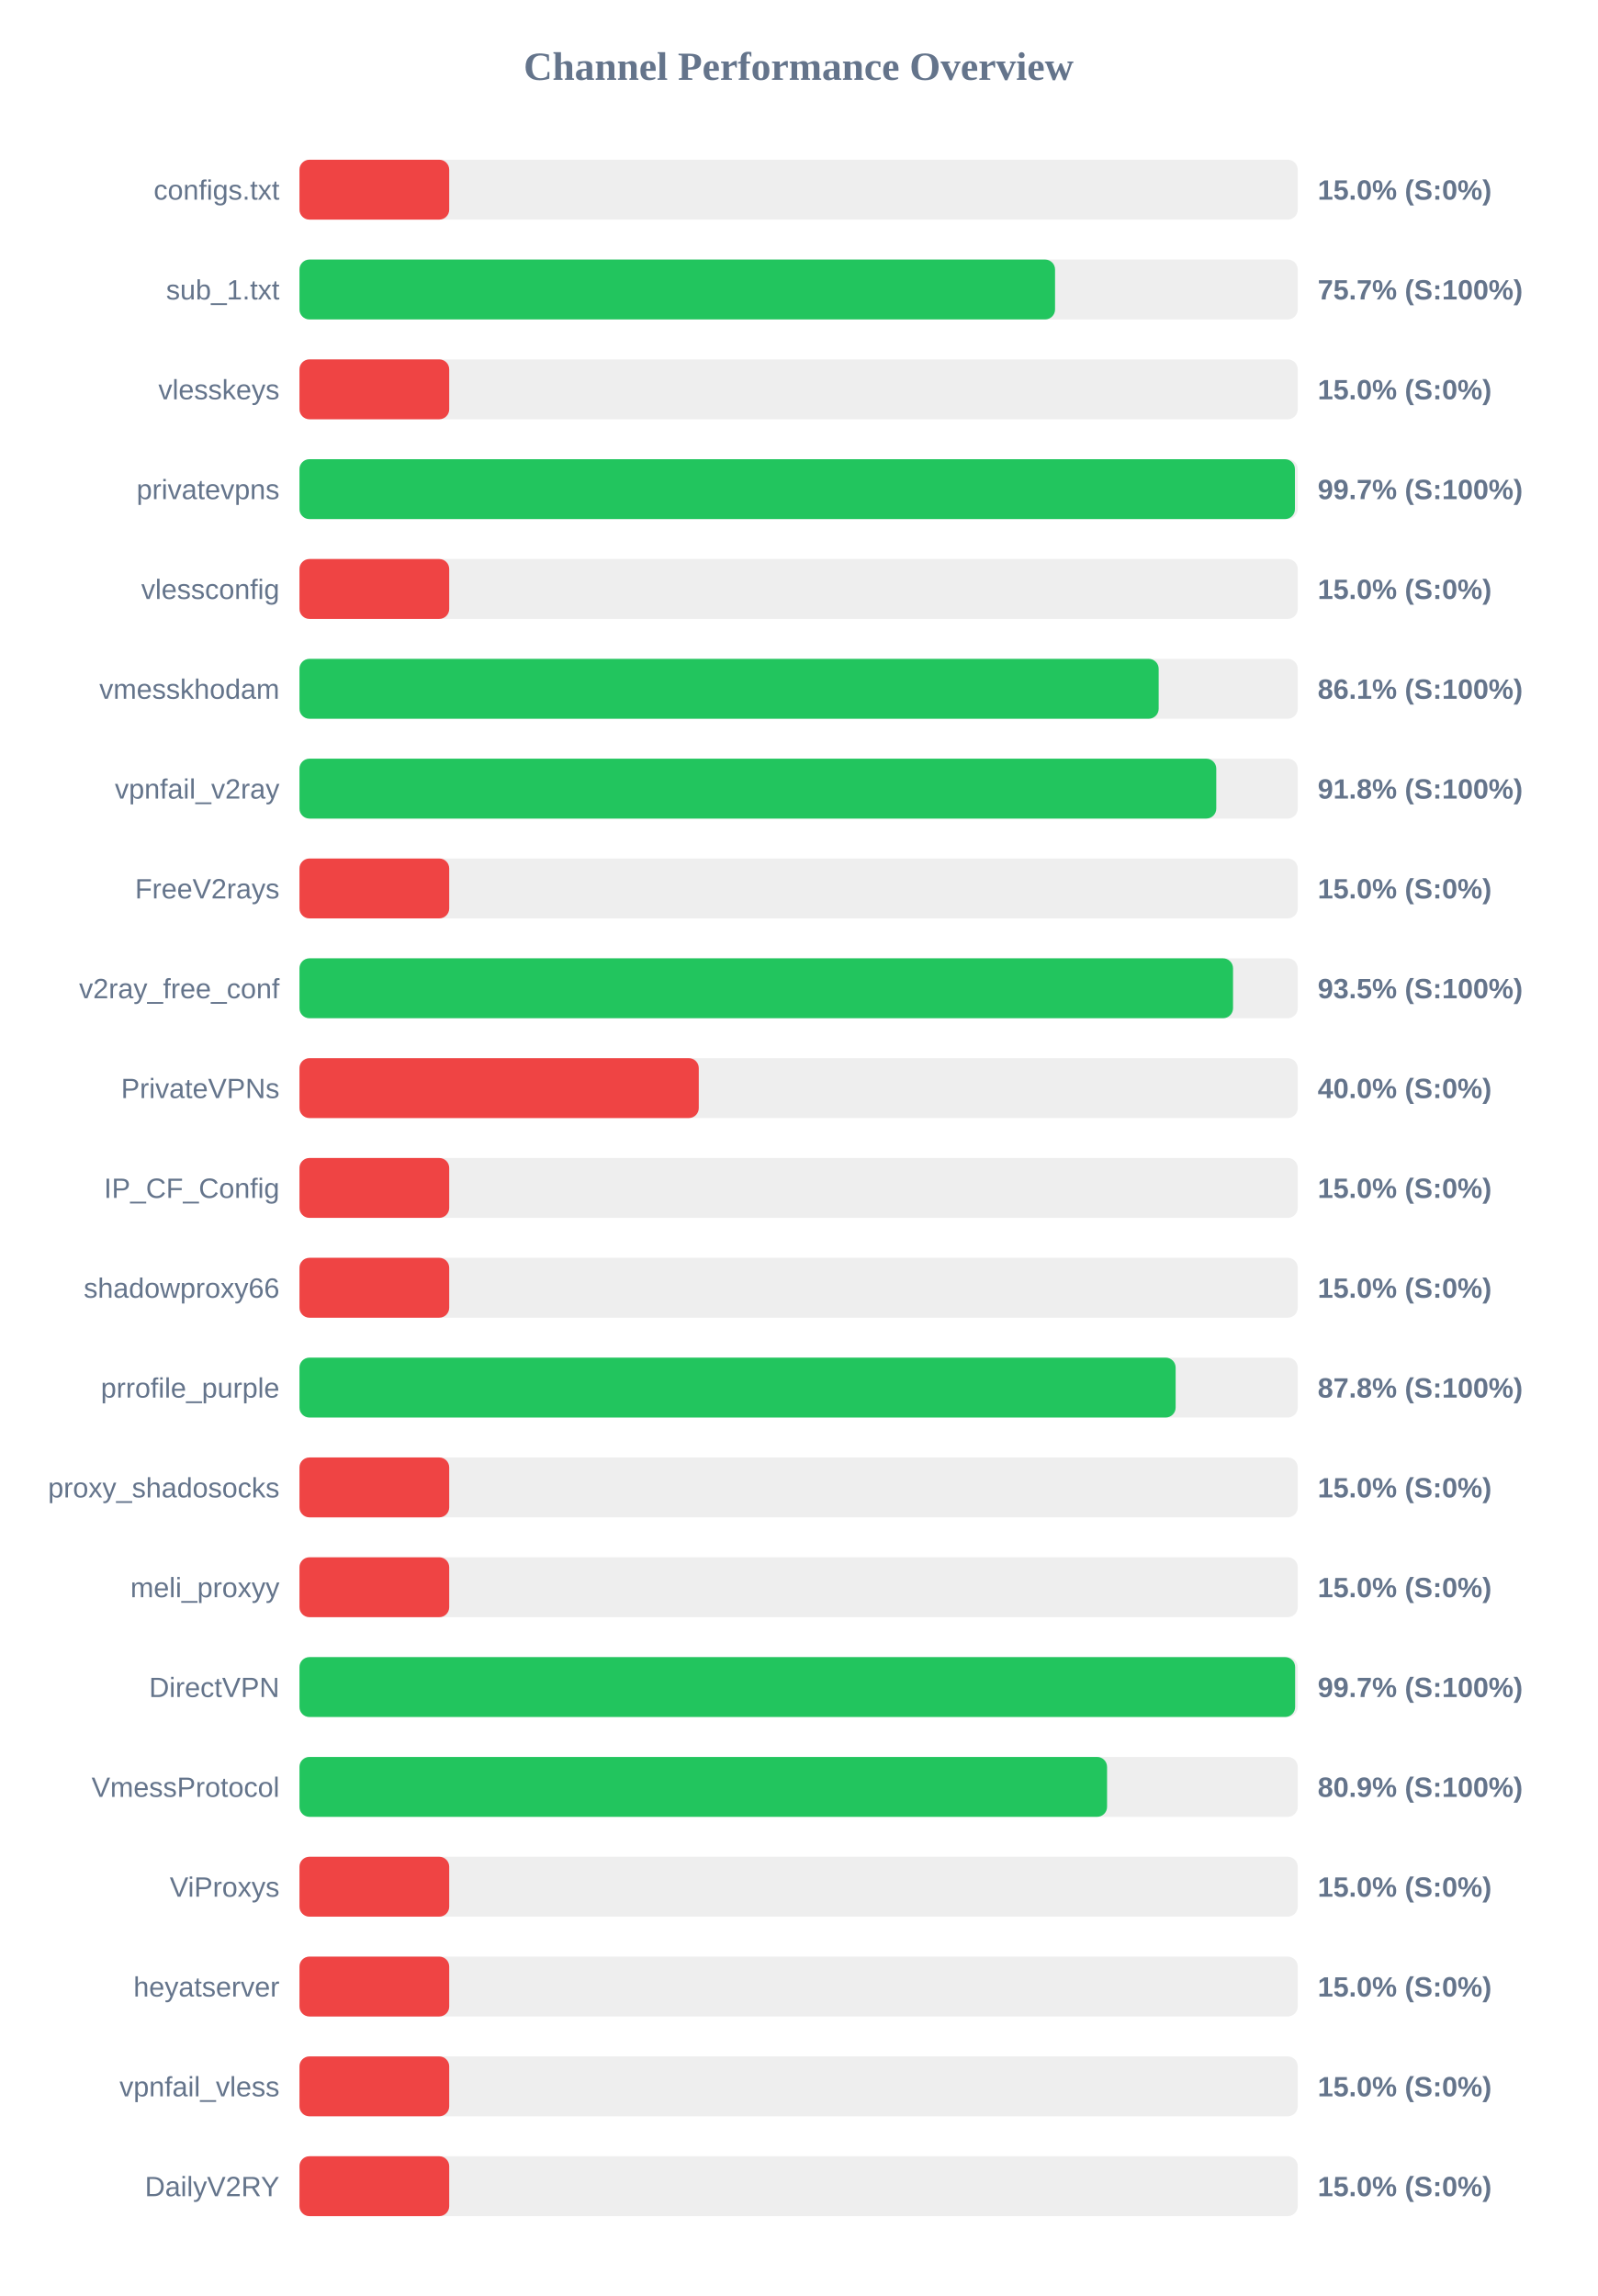
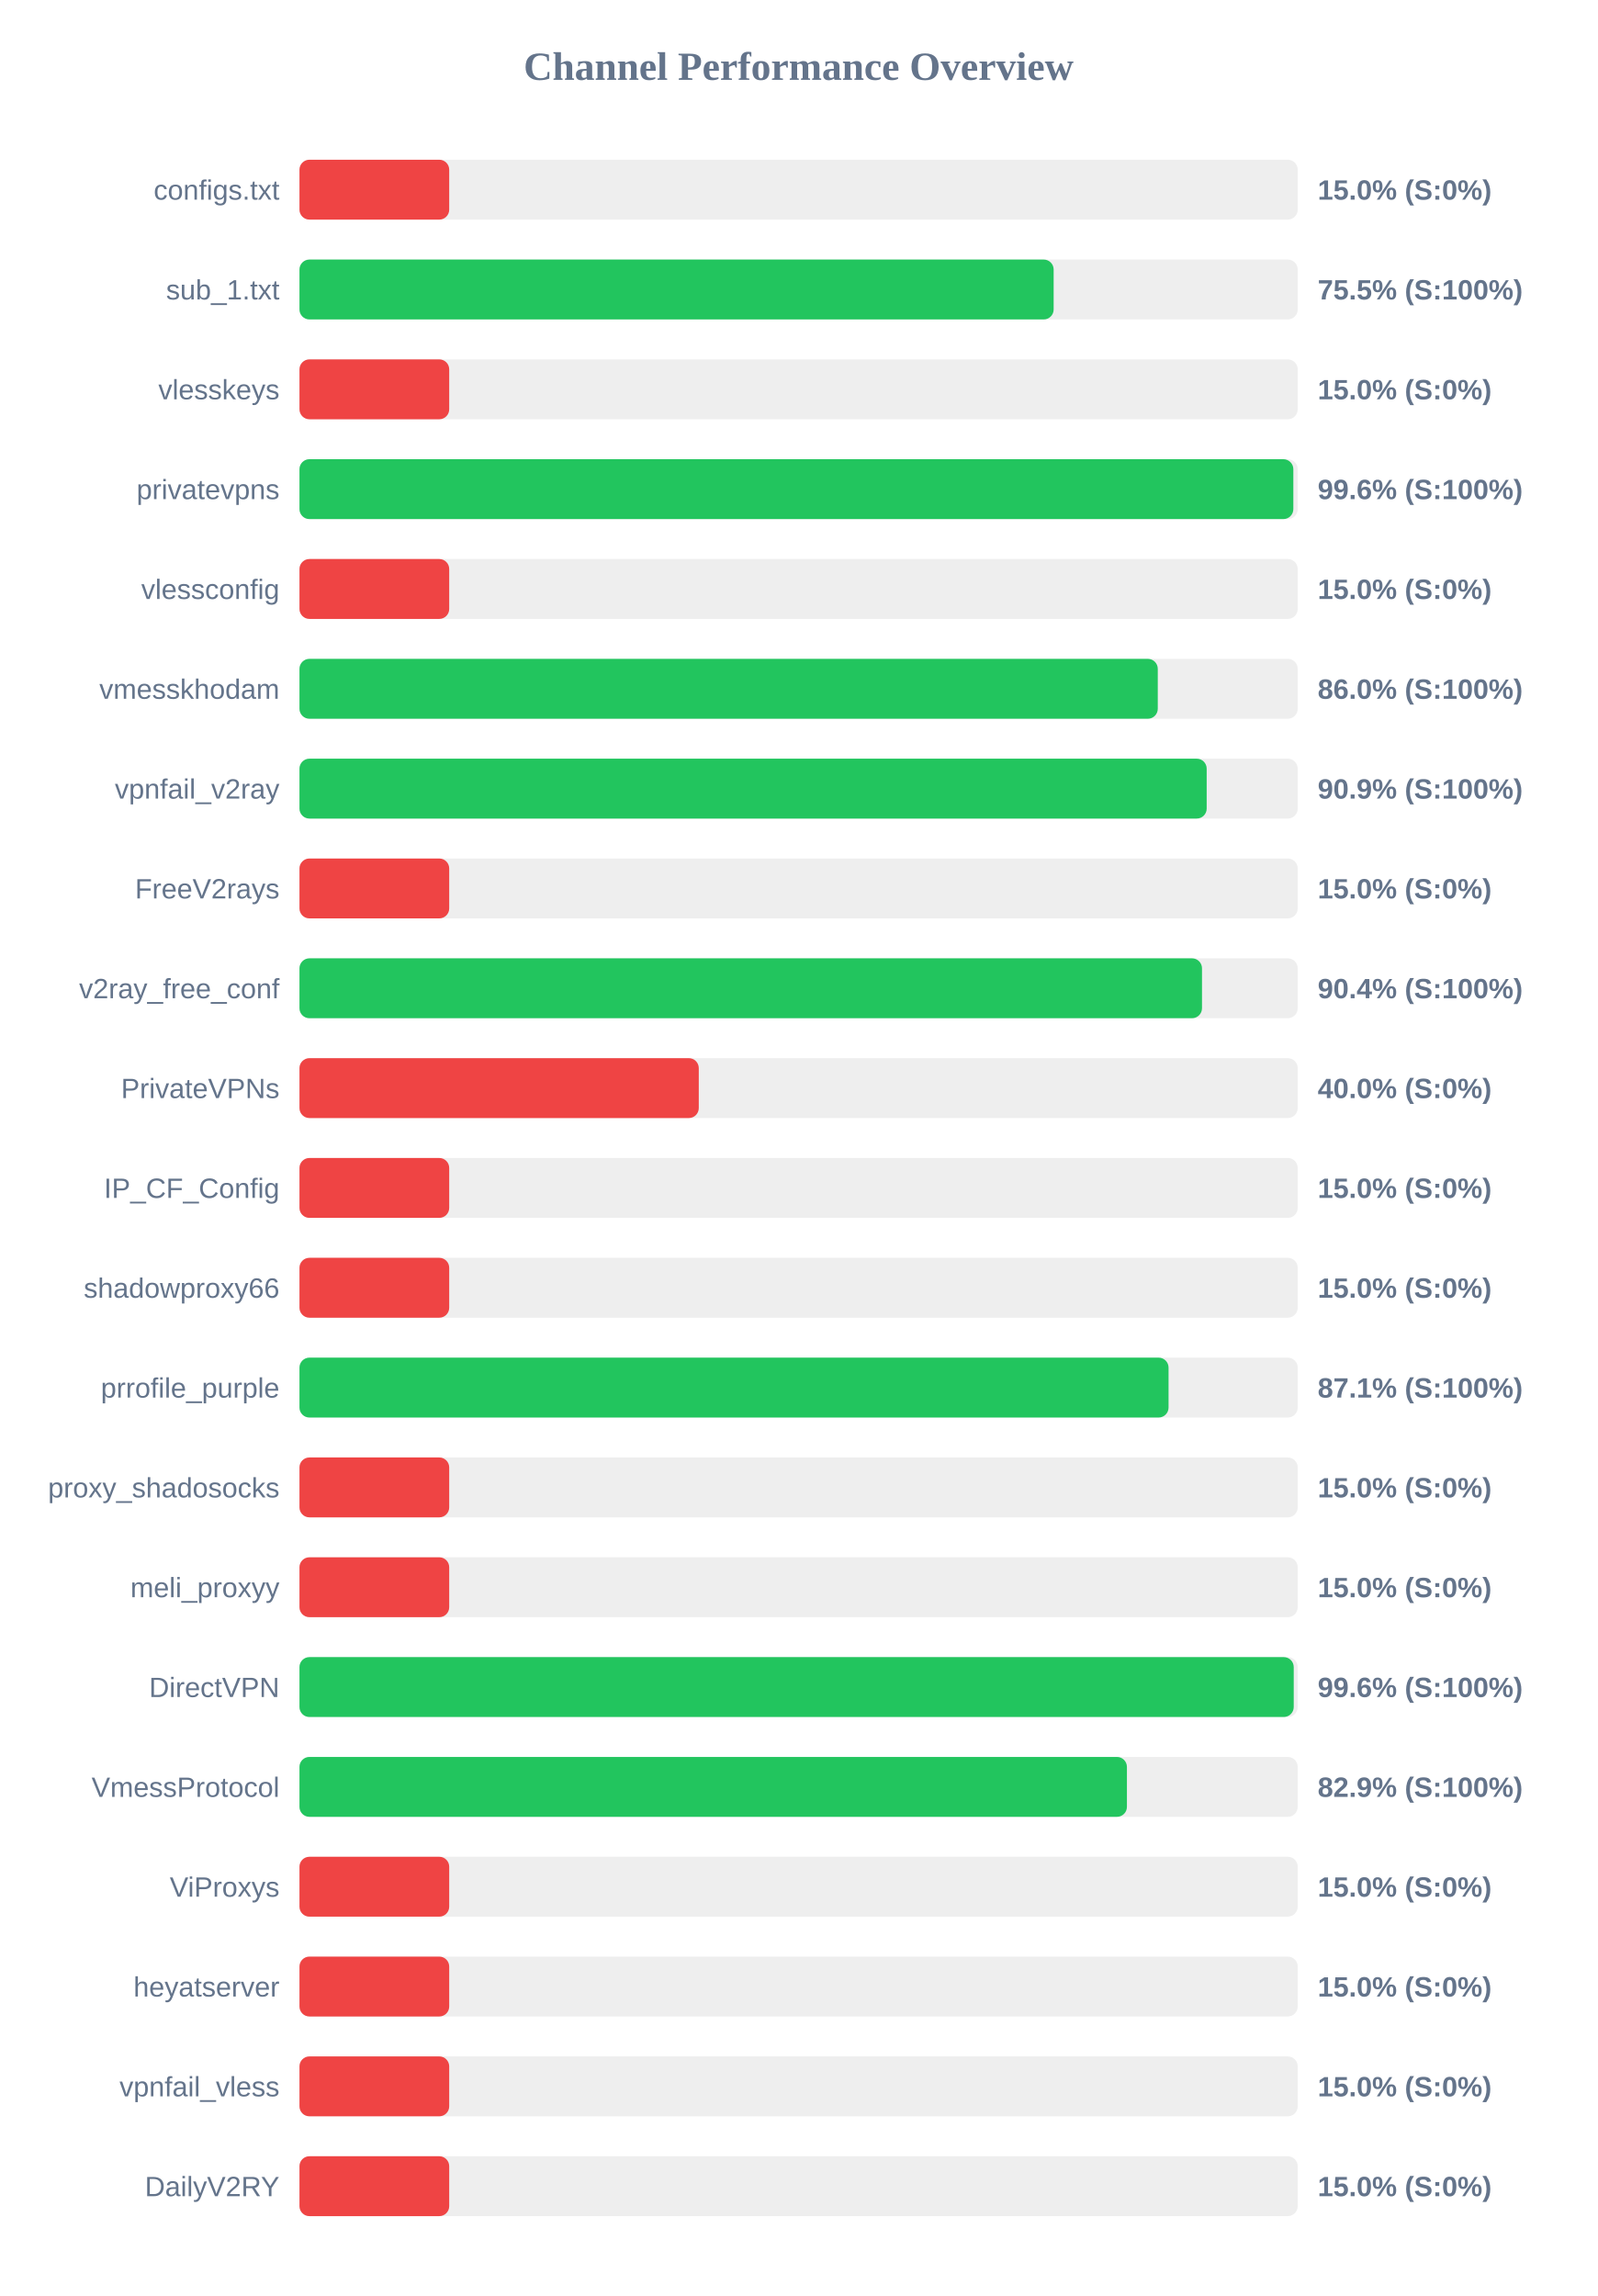
<svg xmlns="http://www.w3.org/2000/svg" width="800" height="1150" version="1.1">
  <style>
        .row { font: 14px Arial; fill: #64748b; }
        .score { font: bold 14px Arial; fill: #64748b; }
    </style>
  <text x="400" y="40" text-anchor="middle" font-size="20px" font-weight="bold" fill="#64748b">Channel Performance Overview</text>
  <rect x="150" y="80" width="500" height="30" fill="#eee" rx="5" />
  <rect x="150" y="80" width="75.0" height="30" fill="#ef4444" rx="5" />
  <text x="140" y="100" text-anchor="end" class="row">configs.txt</text>
  <text x="660" y="100" text-anchor="start" class="score">15.0% (S:0%)</text>
  <rect x="150" y="130" width="500" height="30" fill="#eee" rx="5" />
-   <rect x="150" y="130" width="378.45" height="30" fill="#22c55e" rx="5" />
+   <rect x="150" y="130" width="377.75" height="30" fill="#22c55e" rx="5" />
  <text x="140" y="150" text-anchor="end" class="row">sub_1.txt</text>
-   <text x="660" y="150" text-anchor="start" class="score">75.7% (S:100%)</text>
+   <text x="660" y="150" text-anchor="start" class="score">75.5% (S:100%)</text>
  <rect x="150" y="180" width="500" height="30" fill="#eee" rx="5" />
  <rect x="150" y="180" width="75.0" height="30" fill="#ef4444" rx="5" />
  <text x="140" y="200" text-anchor="end" class="row">vlesskeys</text>
  <text x="660" y="200" text-anchor="start" class="score">15.0% (S:0%)</text>
  <rect x="150" y="230" width="500" height="30" fill="#eee" rx="5" />
-   <rect x="150" y="230" width="498.6" height="30" fill="#22c55e" rx="5" />
+   <rect x="150" y="230" width="497.8" height="30" fill="#22c55e" rx="5" />
  <text x="140" y="250" text-anchor="end" class="row">privatevpns</text>
-   <text x="660" y="250" text-anchor="start" class="score">99.7% (S:100%)</text>
+   <text x="660" y="250" text-anchor="start" class="score">99.6% (S:100%)</text>
  <rect x="150" y="280" width="500" height="30" fill="#eee" rx="5" />
  <rect x="150" y="280" width="75.0" height="30" fill="#ef4444" rx="5" />
  <text x="140" y="300" text-anchor="end" class="row">vlessconfig</text>
  <text x="660" y="300" text-anchor="start" class="score">15.0% (S:0%)</text>
  <rect x="150" y="330" width="500" height="30" fill="#eee" rx="5" />
-   <rect x="150" y="330" width="430.35" height="30" fill="#22c55e" rx="5" />
+   <rect x="150" y="330" width="429.9" height="30" fill="#22c55e" rx="5" />
  <text x="140" y="350" text-anchor="end" class="row">vmesskhodam</text>
-   <text x="660" y="350" text-anchor="start" class="score">86.1% (S:100%)</text>
+   <text x="660" y="350" text-anchor="start" class="score">86.0% (S:100%)</text>
  <rect x="150" y="380" width="500" height="30" fill="#eee" rx="5" />
-   <rect x="150" y="380" width="459.2" height="30" fill="#22c55e" rx="5" />
+   <rect x="150" y="380" width="454.4" height="30" fill="#22c55e" rx="5" />
  <text x="140" y="400" text-anchor="end" class="row">vpnfail_v2ray</text>
-   <text x="660" y="400" text-anchor="start" class="score">91.8% (S:100%)</text>
+   <text x="660" y="400" text-anchor="start" class="score">90.9% (S:100%)</text>
  <rect x="150" y="430" width="500" height="30" fill="#eee" rx="5" />
  <rect x="150" y="430" width="75.0" height="30" fill="#ef4444" rx="5" />
  <text x="140" y="450" text-anchor="end" class="row">FreeV2rays</text>
  <text x="660" y="450" text-anchor="start" class="score">15.0% (S:0%)</text>
  <rect x="150" y="480" width="500" height="30" fill="#eee" rx="5" />
-   <rect x="150" y="480" width="467.6" height="30" fill="#22c55e" rx="5" />
+   <rect x="150" y="480" width="452.05" height="30" fill="#22c55e" rx="5" />
  <text x="140" y="500" text-anchor="end" class="row">v2ray_free_conf</text>
-   <text x="660" y="500" text-anchor="start" class="score">93.5% (S:100%)</text>
+   <text x="660" y="500" text-anchor="start" class="score">90.4% (S:100%)</text>
  <rect x="150" y="530" width="500" height="30" fill="#eee" rx="5" />
  <rect x="150" y="530" width="200.0" height="30" fill="#ef4444" rx="5" />
  <text x="140" y="550" text-anchor="end" class="row">PrivateVPNs</text>
  <text x="660" y="550" text-anchor="start" class="score">40.0% (S:0%)</text>
  <rect x="150" y="580" width="500" height="30" fill="#eee" rx="5" />
  <rect x="150" y="580" width="75.0" height="30" fill="#ef4444" rx="5" />
  <text x="140" y="600" text-anchor="end" class="row">IP_CF_Config</text>
  <text x="660" y="600" text-anchor="start" class="score">15.0% (S:0%)</text>
  <rect x="150" y="630" width="500" height="30" fill="#eee" rx="5" />
  <rect x="150" y="630" width="75.0" height="30" fill="#ef4444" rx="5" />
  <text x="140" y="650" text-anchor="end" class="row">shadowproxy66</text>
  <text x="660" y="650" text-anchor="start" class="score">15.0% (S:0%)</text>
  <rect x="150" y="680" width="500" height="30" fill="#eee" rx="5" />
-   <rect x="150" y="680" width="438.85" height="30" fill="#22c55e" rx="5" />
+   <rect x="150" y="680" width="435.3" height="30" fill="#22c55e" rx="5" />
  <text x="140" y="700" text-anchor="end" class="row">prrofile_purple</text>
-   <text x="660" y="700" text-anchor="start" class="score">87.8% (S:100%)</text>
+   <text x="660" y="700" text-anchor="start" class="score">87.1% (S:100%)</text>
  <rect x="150" y="730" width="500" height="30" fill="#eee" rx="5" />
  <rect x="150" y="730" width="75.0" height="30" fill="#ef4444" rx="5" />
  <text x="140" y="750" text-anchor="end" class="row">proxy_shadosocks</text>
  <text x="660" y="750" text-anchor="start" class="score">15.0% (S:0%)</text>
  <rect x="150" y="780" width="500" height="30" fill="#eee" rx="5" />
  <rect x="150" y="780" width="75.0" height="30" fill="#ef4444" rx="5" />
  <text x="140" y="800" text-anchor="end" class="row">meli_proxyy</text>
  <text x="660" y="800" text-anchor="start" class="score">15.0% (S:0%)</text>
  <rect x="150" y="830" width="500" height="30" fill="#eee" rx="5" />
-   <rect x="150" y="830" width="498.7" height="30" fill="#22c55e" rx="5" />
+   <rect x="150" y="830" width="498.0" height="30" fill="#22c55e" rx="5" />
  <text x="140" y="850" text-anchor="end" class="row">DirectVPN</text>
-   <text x="660" y="850" text-anchor="start" class="score">99.7% (S:100%)</text>
+   <text x="660" y="850" text-anchor="start" class="score">99.6% (S:100%)</text>
  <rect x="150" y="880" width="500" height="30" fill="#eee" rx="5" />
-   <rect x="150" y="880" width="404.5" height="30" fill="#22c55e" rx="5" />
+   <rect x="150" y="880" width="414.45" height="30" fill="#22c55e" rx="5" />
  <text x="140" y="900" text-anchor="end" class="row">VmessProtocol</text>
-   <text x="660" y="900" text-anchor="start" class="score">80.9% (S:100%)</text>
+   <text x="660" y="900" text-anchor="start" class="score">82.9% (S:100%)</text>
  <rect x="150" y="930" width="500" height="30" fill="#eee" rx="5" />
  <rect x="150" y="930" width="75.0" height="30" fill="#ef4444" rx="5" />
  <text x="140" y="950" text-anchor="end" class="row">ViProxys</text>
  <text x="660" y="950" text-anchor="start" class="score">15.0% (S:0%)</text>
  <rect x="150" y="980" width="500" height="30" fill="#eee" rx="5" />
  <rect x="150" y="980" width="75.0" height="30" fill="#ef4444" rx="5" />
  <text x="140" y="1000" text-anchor="end" class="row">heyatserver</text>
  <text x="660" y="1000" text-anchor="start" class="score">15.0% (S:0%)</text>
  <rect x="150" y="1030" width="500" height="30" fill="#eee" rx="5" />
  <rect x="150" y="1030" width="75.0" height="30" fill="#ef4444" rx="5" />
  <text x="140" y="1050" text-anchor="end" class="row">vpnfail_vless</text>
  <text x="660" y="1050" text-anchor="start" class="score">15.0% (S:0%)</text>
  <rect x="150" y="1080" width="500" height="30" fill="#eee" rx="5" />
  <rect x="150" y="1080" width="75.0" height="30" fill="#ef4444" rx="5" />
  <text x="140" y="1100" text-anchor="end" class="row">DailyV2RY</text>
  <text x="660" y="1100" text-anchor="start" class="score">15.0% (S:0%)</text>
</svg>
